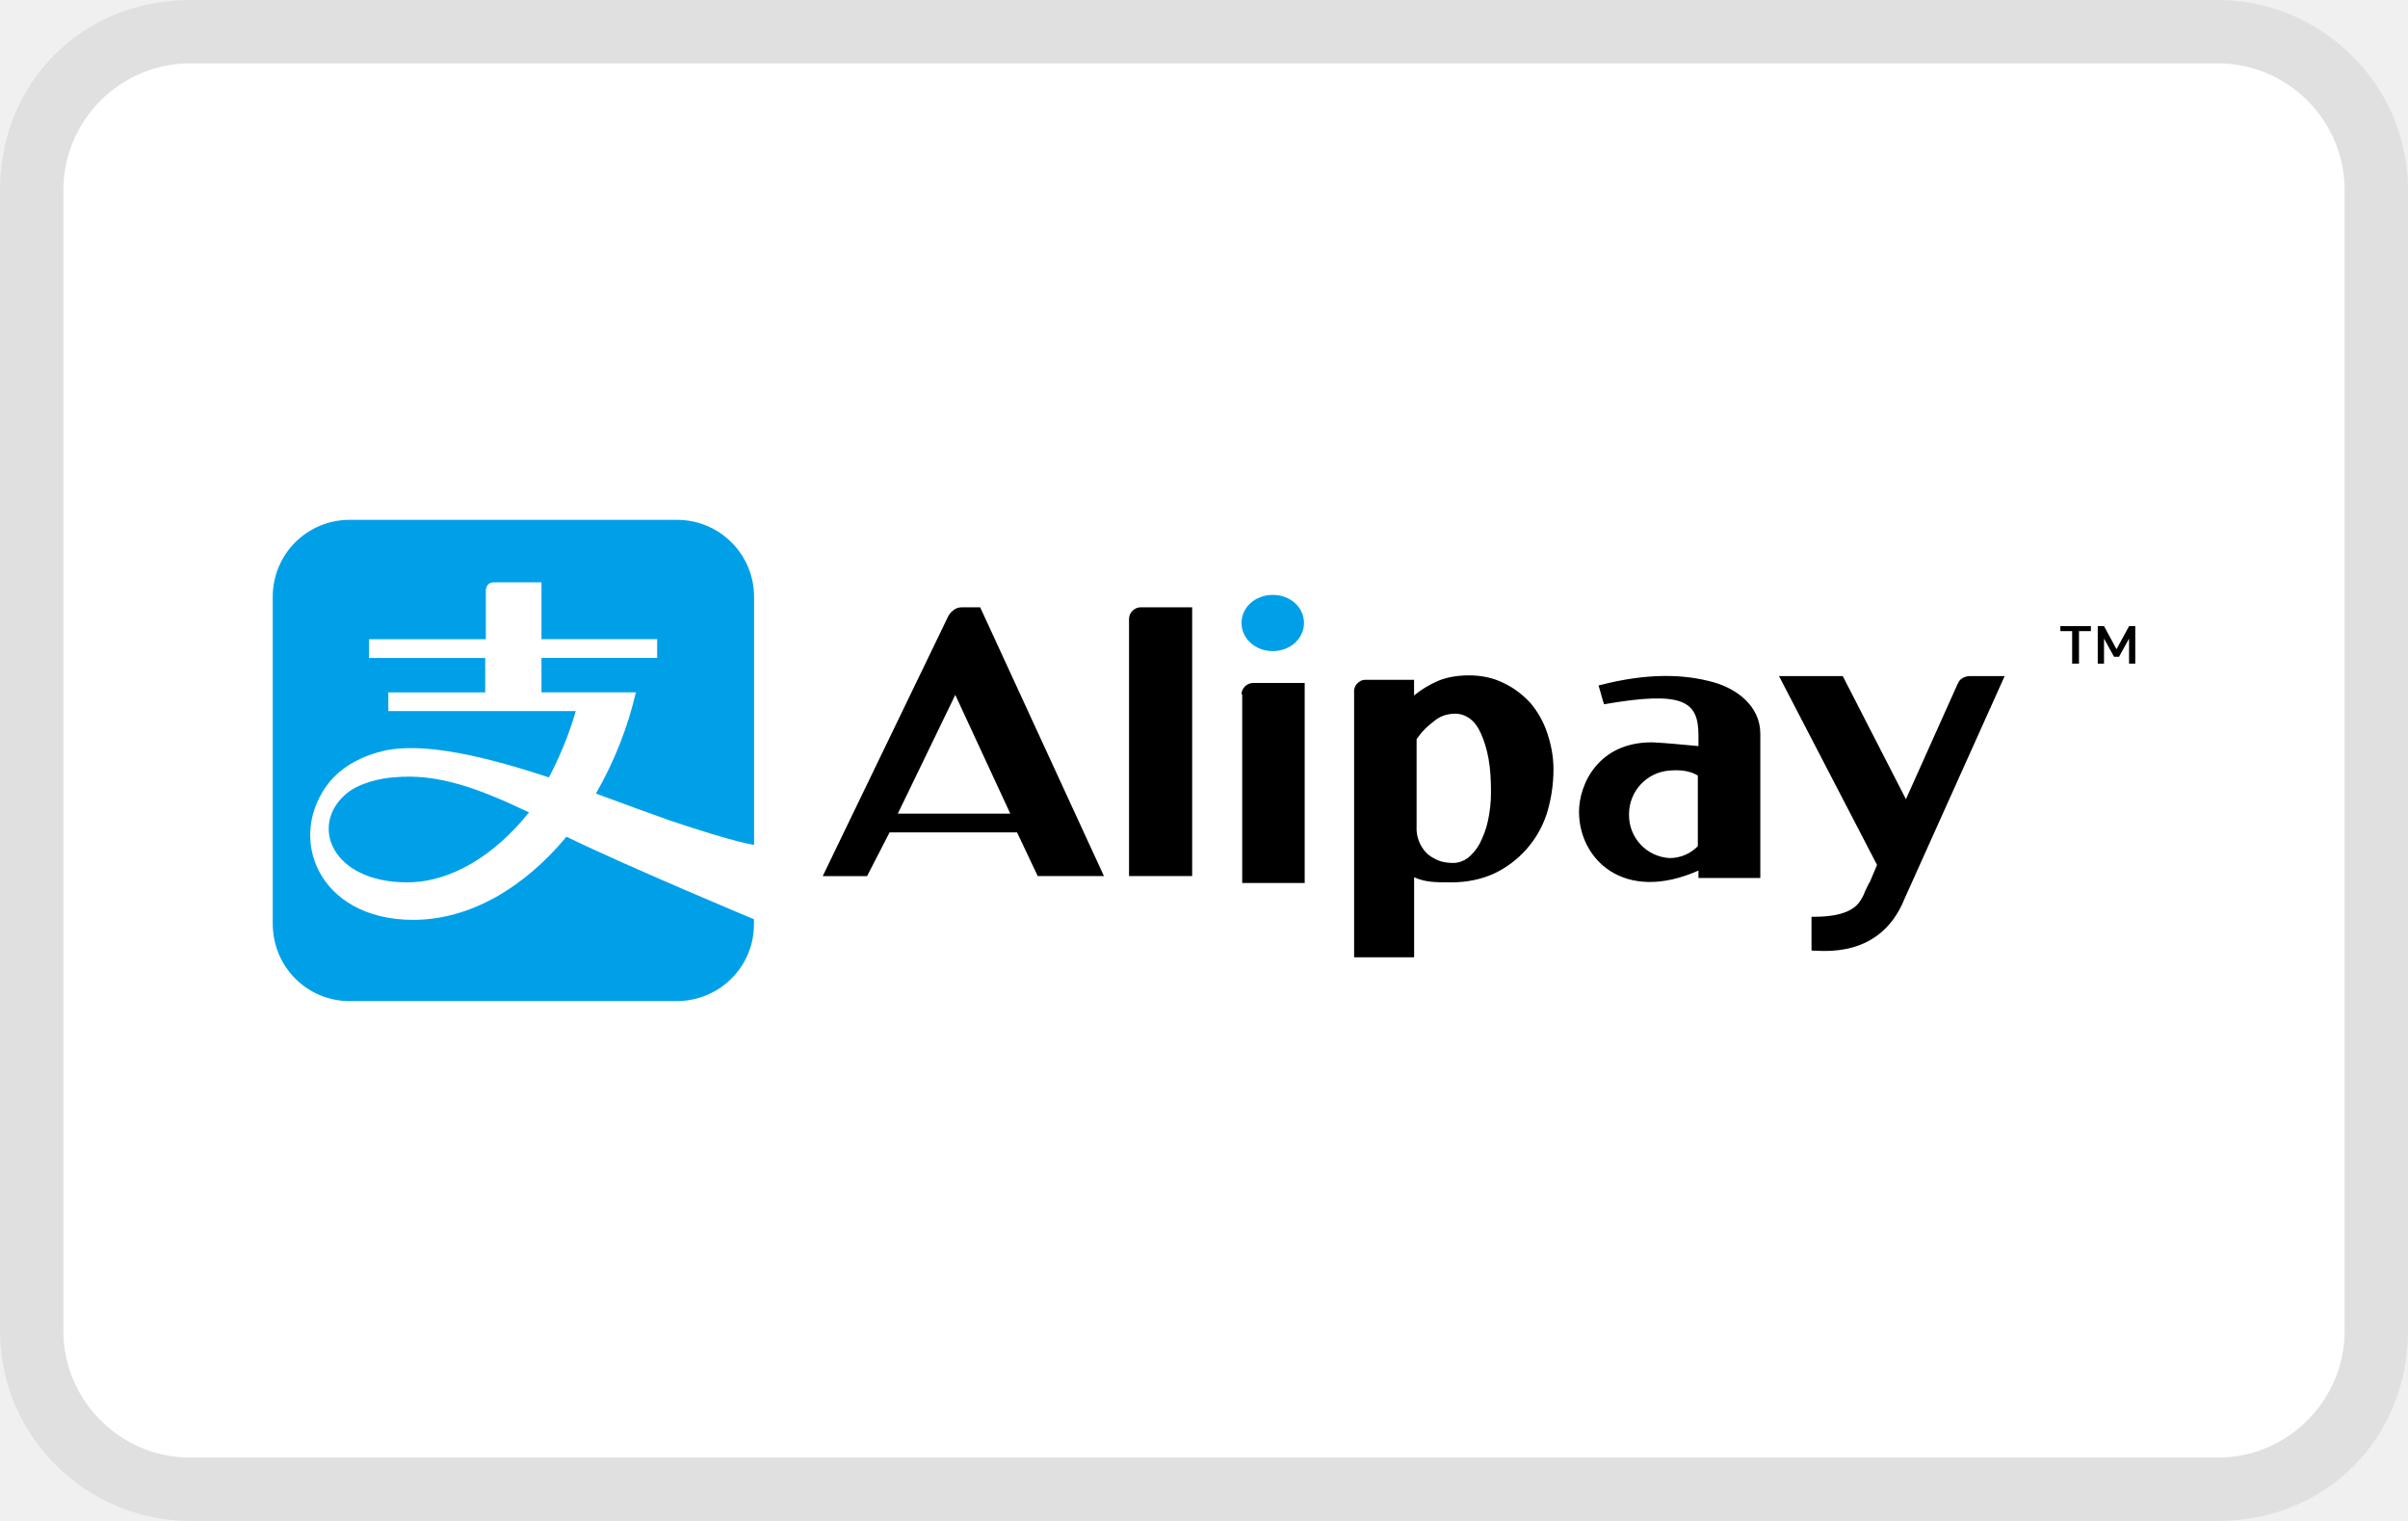
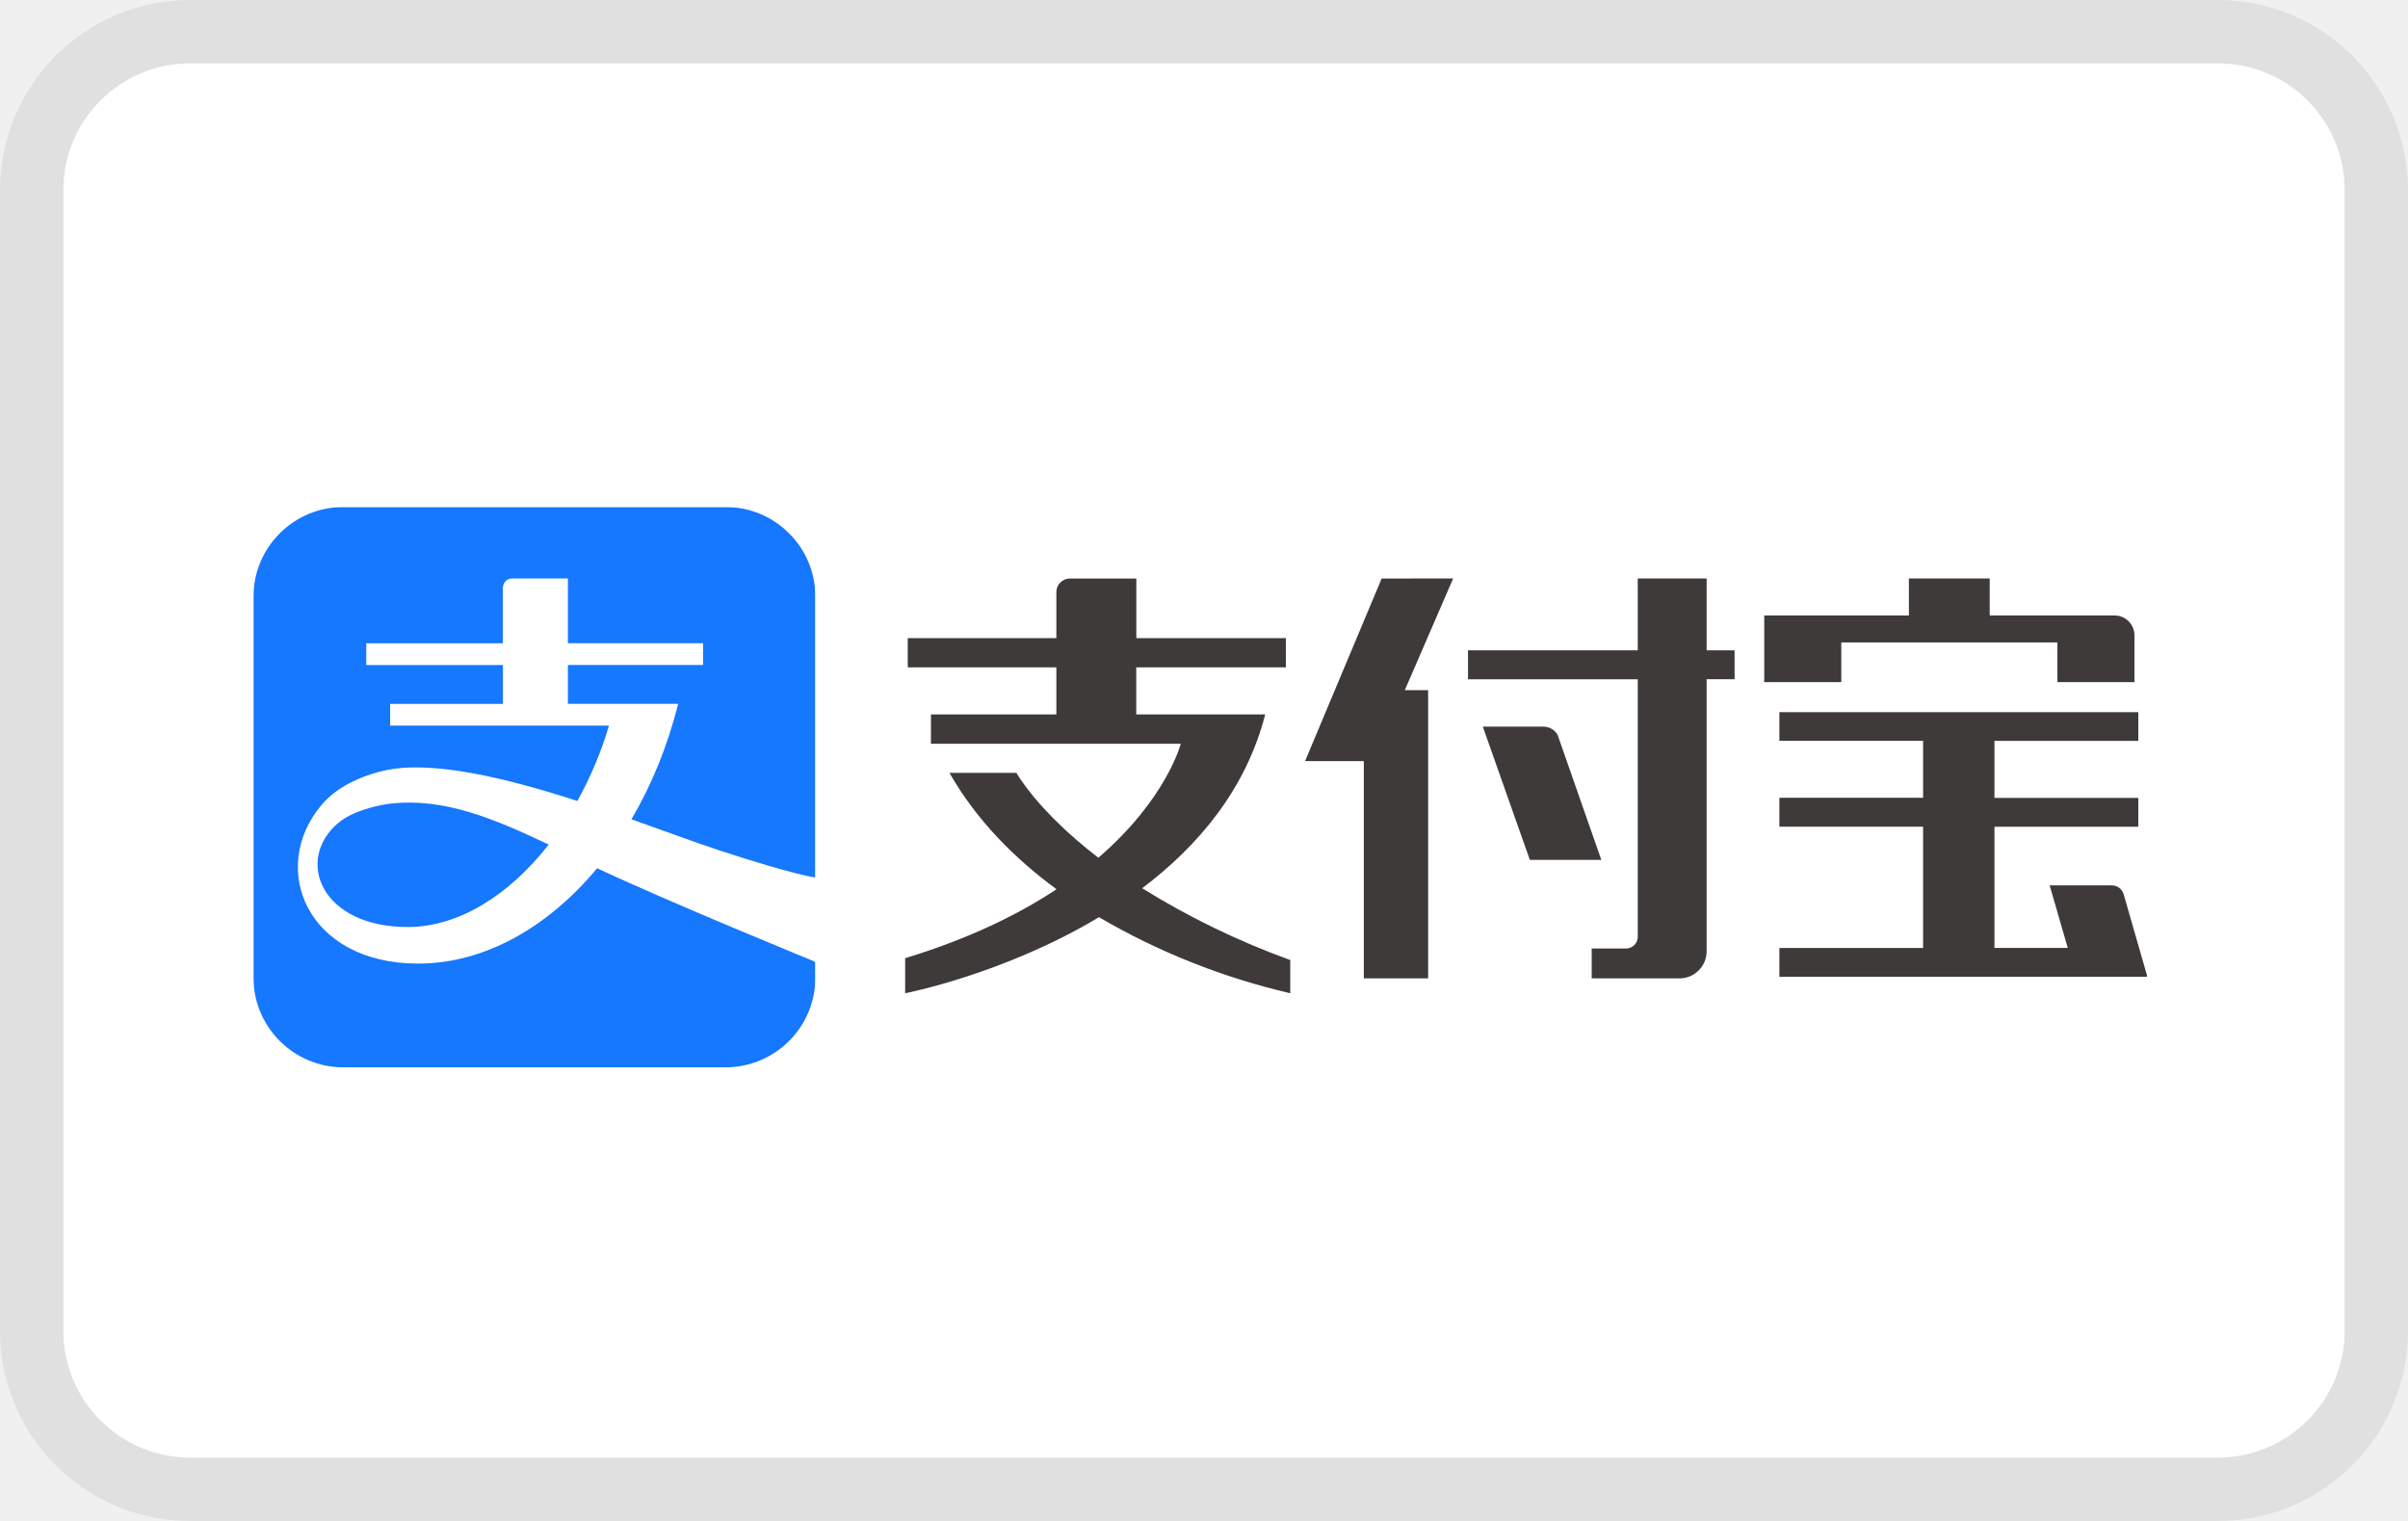
- <svg xmlns="http://www.w3.org/2000/svg" version="1.1" x="0" y="0" width="38" height="24" viewBox="0 0 38 24" xml:space="preserve" role="img" aria-labelledby="pi-alipay">
-   <path opacity=".07" d="M35 0H3C1.3 0 0 1.3 0 3v18c0 1.7 1.4 3 3 3h32c1.7 0 3-1.3 3-3V3c0-1.7-1.4-3-3-3z" />
-   <path fill="#FFF" d="M35 1c1.1 0 2 .9 2 2v18c0 1.1-.9 2-2 2H3c-1.1 0-2-.9-2-2V3c0-1.1.9-2 2-2h32" />
-   <path fill="#00A0E9" d="M10.685 8.203H5.517c-.671 0-1.213.542-1.213 1.213v5.159c0 .68.542 1.222 1.213 1.222h5.158c.681 0 1.223-.542 1.223-1.212v-.08s-1.962-.817-2.959-1.302c-.671.809-1.529 1.312-2.417 1.312-1.509 0-2.022-1.321-1.312-2.188.158-.188.424-.376.829-.475.641-.157 1.667.099 2.623.415.168-.316.316-.671.424-1.046H6.128v-.295h1.529v-.543H5.823v-.296h1.844v-.77s0-.128.128-.128h.75v.897h1.825v.296H8.545v.543h1.49a5.878 5.878 0 0 1-.631 1.597c.454.168.858.316 1.164.424 1.085.365 1.332.385 1.332.385V9.416a1.215 1.215 0 0 0-1.215-1.213" />
-   <path fill="#00A0E9" d="M5.468 12.522c-.592.494-.237 1.401.957 1.401.69 0 1.381-.425 1.923-1.104-.77-.366-1.43-.622-2.13-.553-.198.01-.553.089-.75.256" />
-   <path d="M15.075 10.965l.868 1.874h-1.775l.907-1.874zm1.301 2.859h1.045l-1.953-4.241h-.286c-.049 0-.089.011-.128.04s-.069.06-.089.099l-1.982 4.103h.7l.355-.69h2.012l.326.689zm2.427 0h-.986V9.761a.187.187 0 0 1 .198-.178h.798v4.241h-.01zm.789-2.869c0-.05.02-.089.059-.129a.19.19 0 0 1 .139-.049h.799v3.156h-.986v-2.979h-.011zm2.762 2.11a.562.562 0 0 0 .157.395c.051.05.119.089.188.118.069.029.158.039.237.039s.158-.029.227-.078a.73.73 0 0 0 .188-.228c.049-.098.1-.217.129-.355a2.13 2.13 0 0 0 .049-.443c0-.207-.01-.384-.039-.542s-.07-.286-.119-.395-.107-.188-.177-.237a.395.395 0 0 0-.228-.078.586.586 0 0 0-.178.029.49.49 0 0 0-.157.089c-.049.039-.1.079-.148.128s-.088.099-.128.157v1.401zm-.987-2.15c0-.049.02-.099.049-.128.04-.04.08-.06.129-.06h.77v.247c.108-.089.236-.168.374-.228.139-.059.307-.089.493-.089.197 0 .385.04.543.119.168.079.306.188.425.315.117.139.207.296.266.474.059.177.099.364.099.572 0 .256-.04.493-.108.71a1.59 1.59 0 0 1-.829.937c-.197.09-.424.139-.67.139-.129 0-.237 0-.325-.01a.845.845 0 0 1-.267-.07v1.263h-.947v-4.191zm4.34 1.934a.69.69 0 0 1 .642-.69c.227-.02.364.029.444.079v1.114a.617.617 0 0 1-.444.188.678.678 0 0 1-.642-.691m1.342-2.081c-.454-.129-1.036-.158-1.824.049.029.079.059.217.088.296 1.253-.217 1.49-.05 1.49.493v.167c-.228-.02-.504-.049-.721-.059-.857-.01-1.164.661-1.164 1.096 0 .749.71 1.448 1.885.927v.117h.976v-2.277c-.001-.445-.385-.711-.73-.809m1.025-.1h1.006l.997 1.943.818-1.824c.02-.04.04-.069.079-.089a.243.243 0 0 1 .117-.03h.544l-1.579 3.512c-.384.956-1.301.819-1.469.819v-.533c.128 0 .552.01.738-.208a.717.717 0 0 0 .109-.197c.029-.059.049-.107.079-.156l.108-.257-1.547-2.98z" />
-   <path fill="#00A0E9" d="M20.578 9.83c0 .247-.216.444-.493.444-.276 0-.493-.197-.493-.444s.217-.443.493-.443c.277 0 .493.196.493.443" />
-   <path d="M32.514 9.88v.079h.186v.513h.108v-.513h.188V9.88h-.482zm1.085 0l-.199.364-.197-.364h-.099v.592h.099v-.395l.158.286h.079l.158-.286v.395h.098V9.88h-.097z" />
+ <svg xmlns="http://www.w3.org/2000/svg" width="38" height="24" viewBox="0 0 38 24" fill="none" role="img" aria-labelledby="pi-alipay">
+   <path opacity=".07" fill-rule="evenodd" clip-rule="evenodd" d="M35 0H3a3 3 0 00-3 3v18a3 3 0 003 3h32a3 3 0 003-3V3a3 3 0 00-3-3z" fill="#000" />
+   <path fill-rule="evenodd" clip-rule="evenodd" d="M35 1a2 2 0 012 2v18a2 2 0 01-2 2H3a2 2 0 01-2-2V3a2 2 0 012-2h32z" fill="#fff" />
+   <mask id="pi-alipay-mask0" mask-type="alpha" maskUnits="userSpaceOnUse" x="4" y="8" width="9" height="9">
+     <path d="M4 8h8.867v8.842H4V8z" fill="#fff" />
+   </mask>
+   <g mask="url(#pi-alipay-mask0)">
+     <path fill-rule="evenodd" clip-rule="evenodd" d="M11.447 8H5.42C4.636 8 4 8.634 4 9.416v6.01c0 .782.636 1.416 1.42 1.416h6.027c.785 0 1.42-.634 1.42-1.416v-6.01c0-.782-.635-1.416-1.42-1.416" fill="#1677FF" />
+   </g>
+   <path fill-rule="evenodd" clip-rule="evenodd" d="M6.435 14.628c-1.374 0-1.781-1.059-1.102-1.638.227-.196.64-.291.862-.313.816-.08 1.572.226 2.464.65-.627.802-1.425 1.301-2.224 1.301zm4.886-1.22c-.353-.116-.828-.293-1.356-.48.317-.54.57-1.154.737-1.822h-1.74v-.613h2.133v-.343H8.962V9.128H8.09c-.154 0-.154.148-.154.148v.875H5.78v.343h2.157v.613h-1.78v.343H9.61c-.122.413-.29.812-.498 1.189-1.12-.362-2.317-.655-3.068-.475-.48.116-.79.323-.972.54-.835.993-.236 2.501 1.526 2.501 1.043 0 2.047-.568 2.825-1.505 1.16.546 3.458 1.483 3.458 1.483v-1.335s-.289-.023-1.56-.439" fill="#fff" />
+   <path fill-rule="evenodd" clip-rule="evenodd" d="M29.057 10.137h3.41v.627h1.216v-.747a.313.313 0 00-.314-.305h-1.97v-.584h-1.275v.584h-2.283v1.052h1.216v-.627zm-7.253-1.009l-1.209 2.882h.927v3.428h1.015V10.89h-.368l.763-1.762-1.128.001z" fill="#3E3A39" />
+   <mask id="pi-alipay-mask1" mask-type="alpha" maskUnits="userSpaceOnUse" x="28" y="11" width="6" height="5">
+     <path d="M28.077 11.236h5.806v4.177h-5.806v-4.177z" fill="#fff" />
+   </mask>
+   <g mask="url(#pi-alipay-mask1)">
+     <path fill-rule="evenodd" clip-rule="evenodd" d="M33.883 15.397l-.37-1.285a.194.194 0 00-.184-.141h-.984l.286.987h-1.157v-1.912h2.27v-.455h-2.27v-.9h2.27v-.456h-5.666v.455h2.27v.899h-2.27v.456h2.27v1.914h-2.27v.454h5.805l-.005-.015h.005z" fill="#3E3A39" />
+   </g>
+   <path fill-rule="evenodd" clip-rule="evenodd" d="M24.58 11.596a.258.258 0 00-.227-.13H23.4l.742 2.103h1.128l-.69-1.973z" fill="#3E3A39" />
+   <path fill-rule="evenodd" clip-rule="evenodd" d="M26.932 9.128h-1.087v1.134h-2.679v.457h2.679v4.077a.188.188 0 01-.176.171h-.551v.471h1.408a.429.429 0 00.406-.422v-4.298h.441v-.456h-.441V9.128zm-6.964 2.145h-2.037v-.742h2.361v-.462h-2.36v-.94h-1.053a.214.214 0 00-.209.22v.72h-2.345v.462h2.345v.742h-1.979v.463h3.942s-.219.867-1.3 1.799c-.968-.745-1.293-1.34-1.293-1.34h-1.057c.429.754 1.037 1.358 1.69 1.837-.6.397-1.38.781-2.389 1.088v.553s1.556-.299 3.059-1.2c.94.55 1.958.954 3.018 1.2v-.524a12.48 12.48 0 01-2.337-1.133c.872-.657 1.636-1.55 1.942-2.743" fill="#3E3A39" />
</svg>
